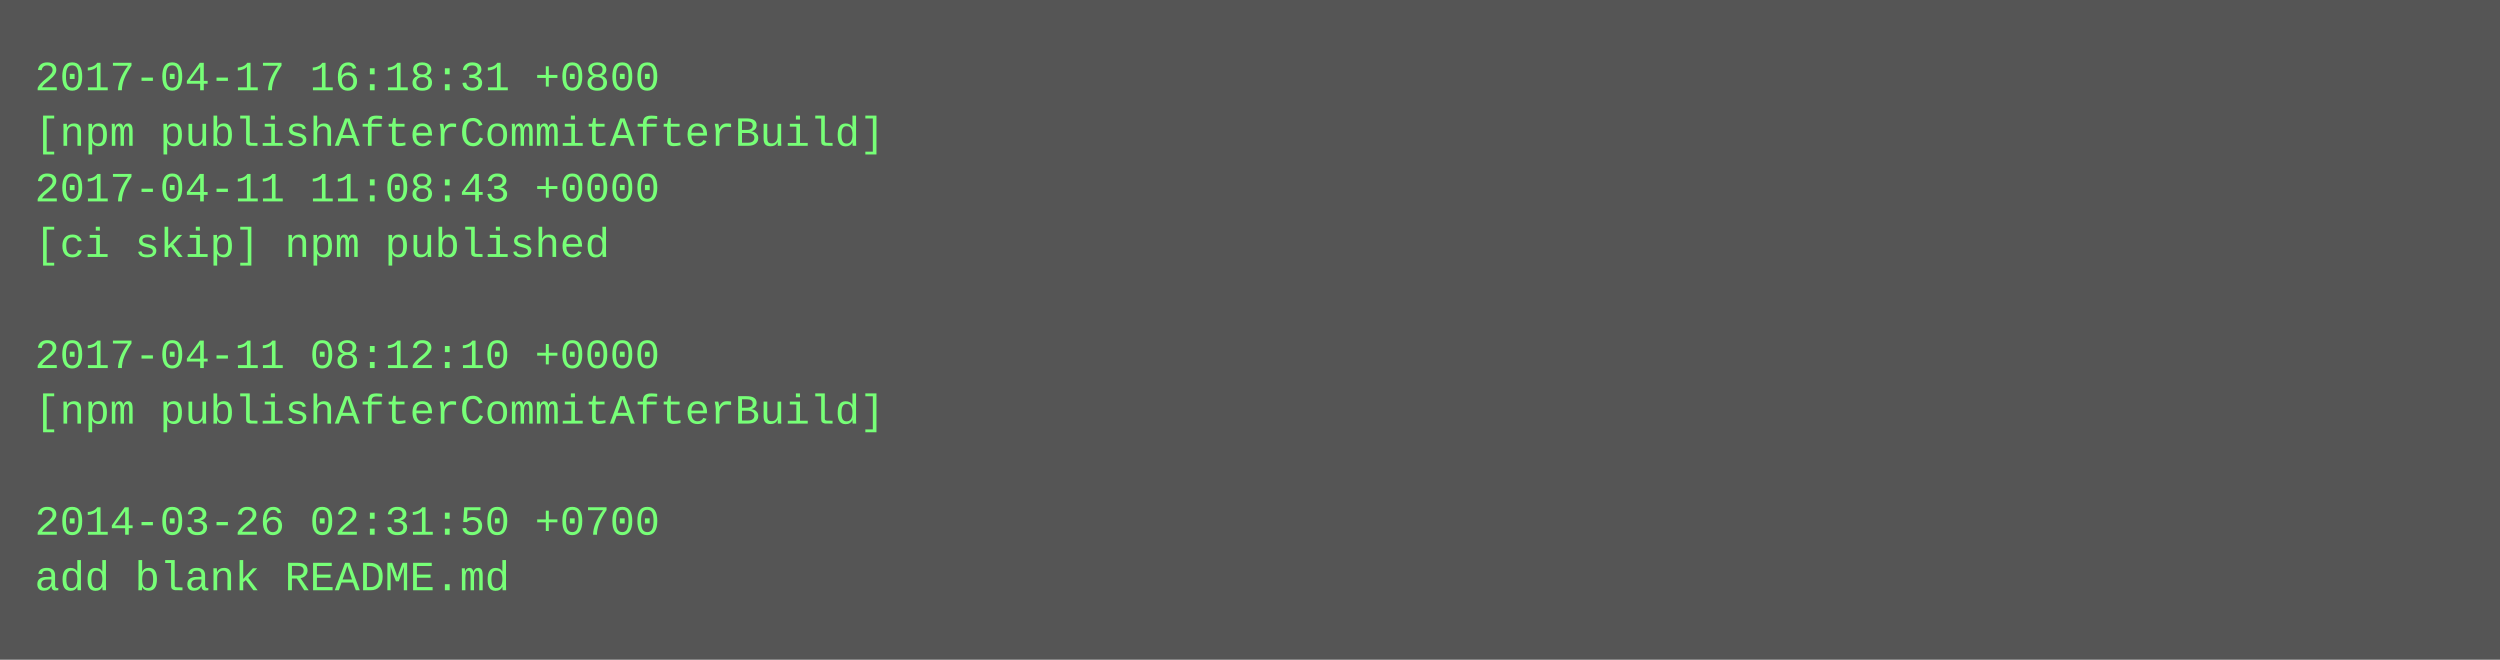
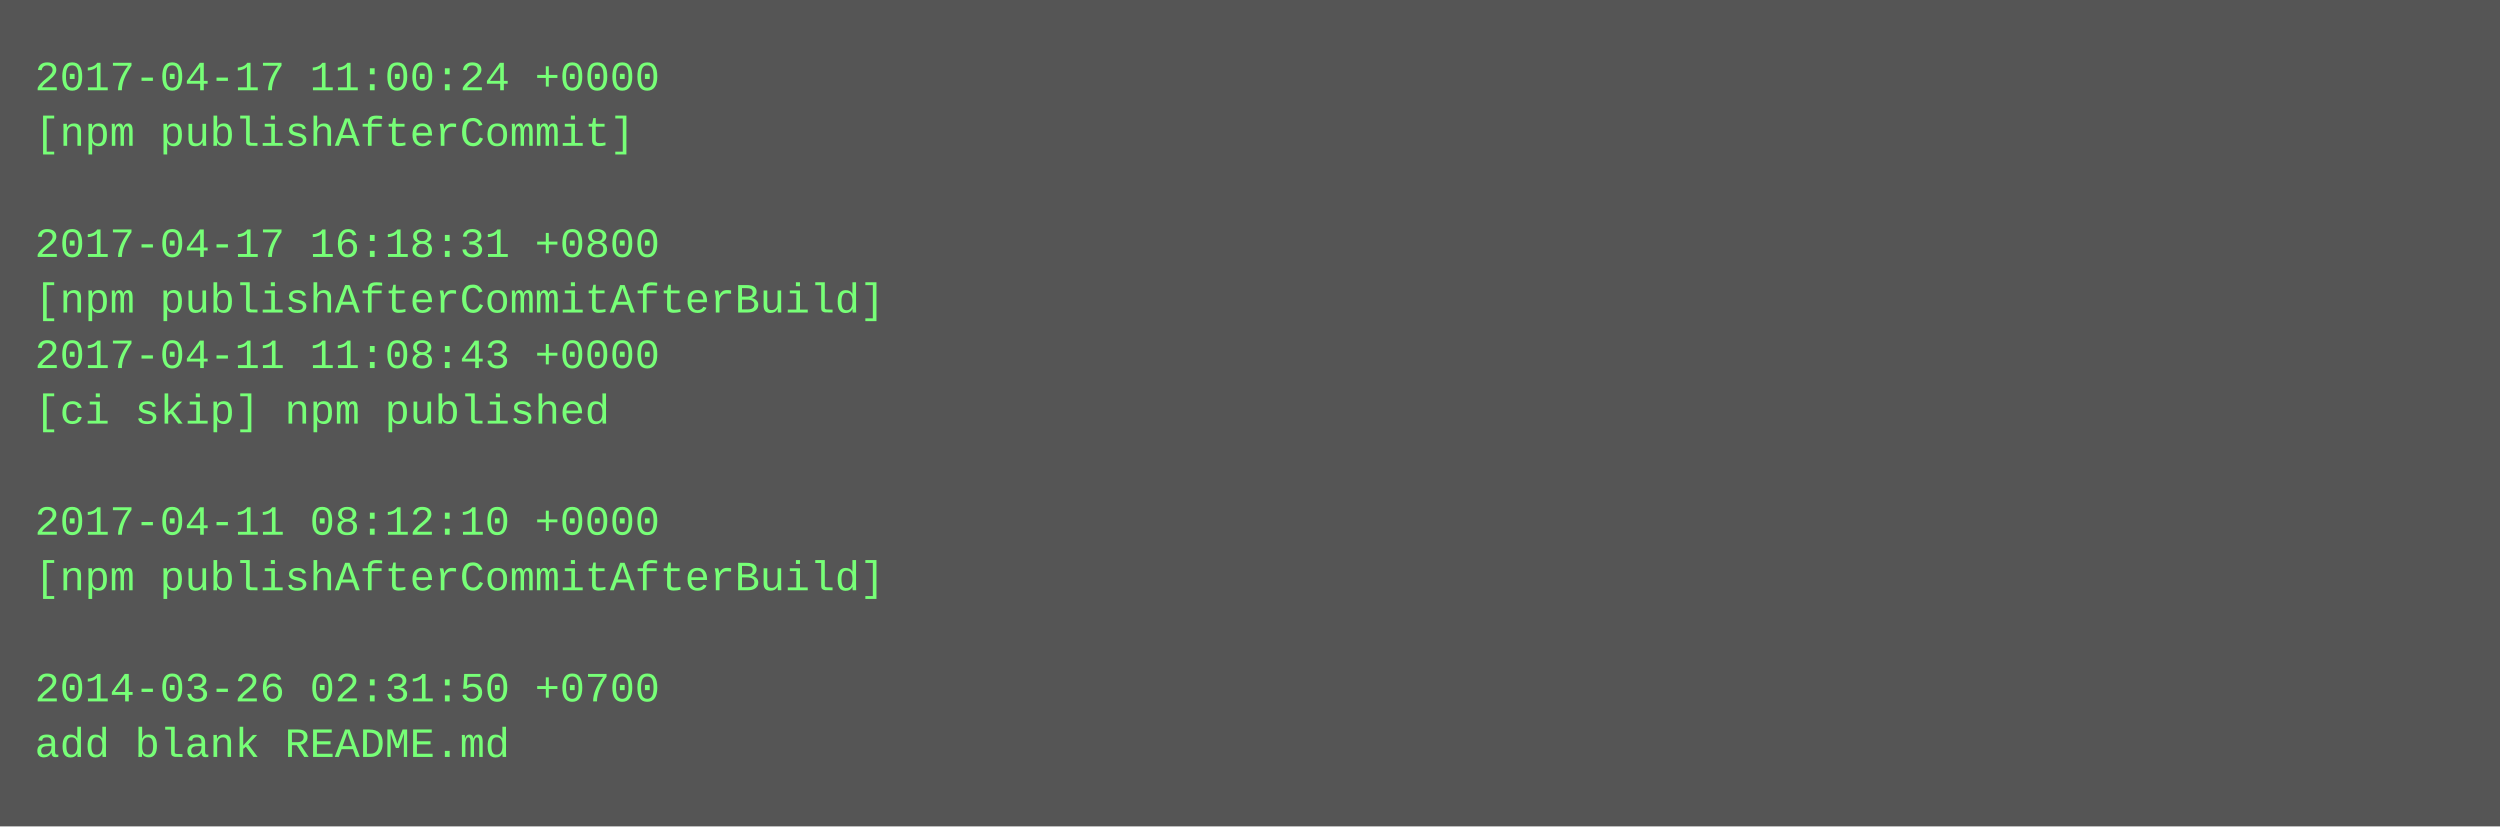
- <svg xmlns="http://www.w3.org/2000/svg" height="190" width="720">
-   <rect height="190" fill="#555" width="720" />
+ <svg xmlns="http://www.w3.org/2000/svg" height="238" width="720">
+   <rect height="238" fill="#555" width="720" />
  <text fill="#7f7" font-family="Courier New" font-size="12" xml:space="preserve">
-     <tspan x="10" y="26">2017-04-17 16:18:31 +0800</tspan>
-     <tspan x="10" y="42">[npm publishAfterCommitAfterBuild]</tspan>
-     <tspan x="10" y="58">2017-04-11 11:08:43 +0000</tspan>
-     <tspan x="10" y="74">[ci skip] npm published</tspan>
-     <tspan x="10" y="90" />
-     <tspan x="10" y="106">2017-04-11 08:12:10 +0000</tspan>
-     <tspan x="10" y="122">[npm publishAfterCommitAfterBuild]</tspan>
+     <tspan x="10" y="26">2017-04-17 11:00:24 +0000</tspan>
+     <tspan x="10" y="42">[npm publishAfterCommit]</tspan>
+     <tspan x="10" y="58" />
+     <tspan x="10" y="74">2017-04-17 16:18:31 +0800</tspan>
+     <tspan x="10" y="90">[npm publishAfterCommitAfterBuild]</tspan>
+     <tspan x="10" y="106">2017-04-11 11:08:43 +0000</tspan>
+     <tspan x="10" y="122">[ci skip] npm published</tspan>
    <tspan x="10" y="138" />
-     <tspan x="10" y="154">2014-03-26 02:31:50 +0700</tspan>
-     <tspan x="10" y="170">add blank README.md</tspan>
+     <tspan x="10" y="154">2017-04-11 08:12:10 +0000</tspan>
+     <tspan x="10" y="170">[npm publishAfterCommitAfterBuild]</tspan>
+     <tspan x="10" y="186" />
+     <tspan x="10" y="202">2014-03-26 02:31:50 +0700</tspan>
+     <tspan x="10" y="218">add blank README.md</tspan>
  </text>
</svg>
